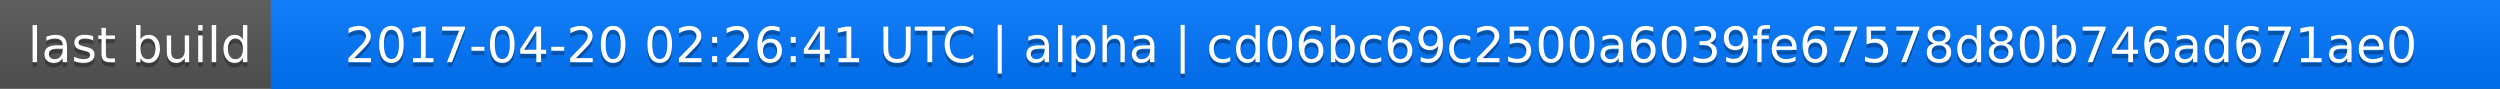
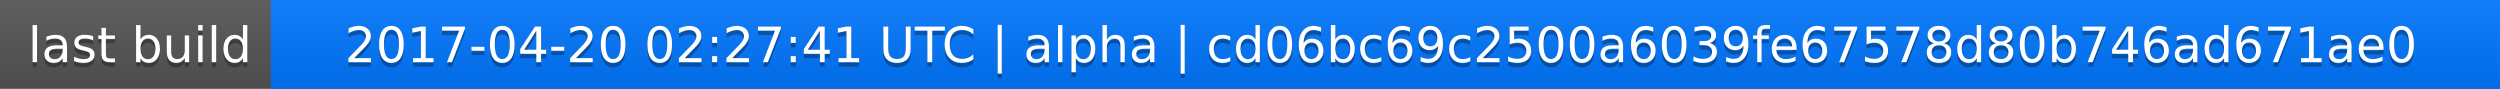
<svg xmlns="http://www.w3.org/2000/svg" width="563" height="20">
  <linearGradient id="a" x2="0" y2="100%">
    <stop offset="0" stop-color="#bbb" stop-opacity=".1" />
    <stop offset="1" stop-opacity=".1" />
  </linearGradient>
  <rect rx="0" width="563" height="20" fill="#555" />
  <rect rx="0" x="61" width="502" height="20" fill="#07f" />
  <path fill="#07f" d="M61 0h4v20h-4z" />
  <rect rx="0" width="563" height="20" fill="url(#a)" />
  <g fill="#fff" text-anchor="middle" font-family="DejaVu Sans,Verdana,Geneva,sans-serif" font-size="11">
    <text x="31.5" y="15" fill="#010101" fill-opacity=".3">last build</text>
    <text x="31.5" y="14">last build</text>
-     <text x="311" y="15" fill="#010101" fill-opacity=".3">2017-04-20 02:26:41 UTC | alpha | cd06bc69c2500a6039fe67578d80b746ad671ae0</text>
-     <text x="311" y="14">2017-04-20 02:26:41 UTC | alpha | cd06bc69c2500a6039fe67578d80b746ad671ae0</text>
+     <text x="311" y="15" fill="#010101" fill-opacity=".3">2017-04-20 02:27:41 UTC | alpha | cd06bc69c2500a6039fe67578d80b746ad671ae0</text>
+     <text x="311" y="14">2017-04-20 02:27:41 UTC | alpha | cd06bc69c2500a6039fe67578d80b746ad671ae0</text>
  </g>
</svg>
